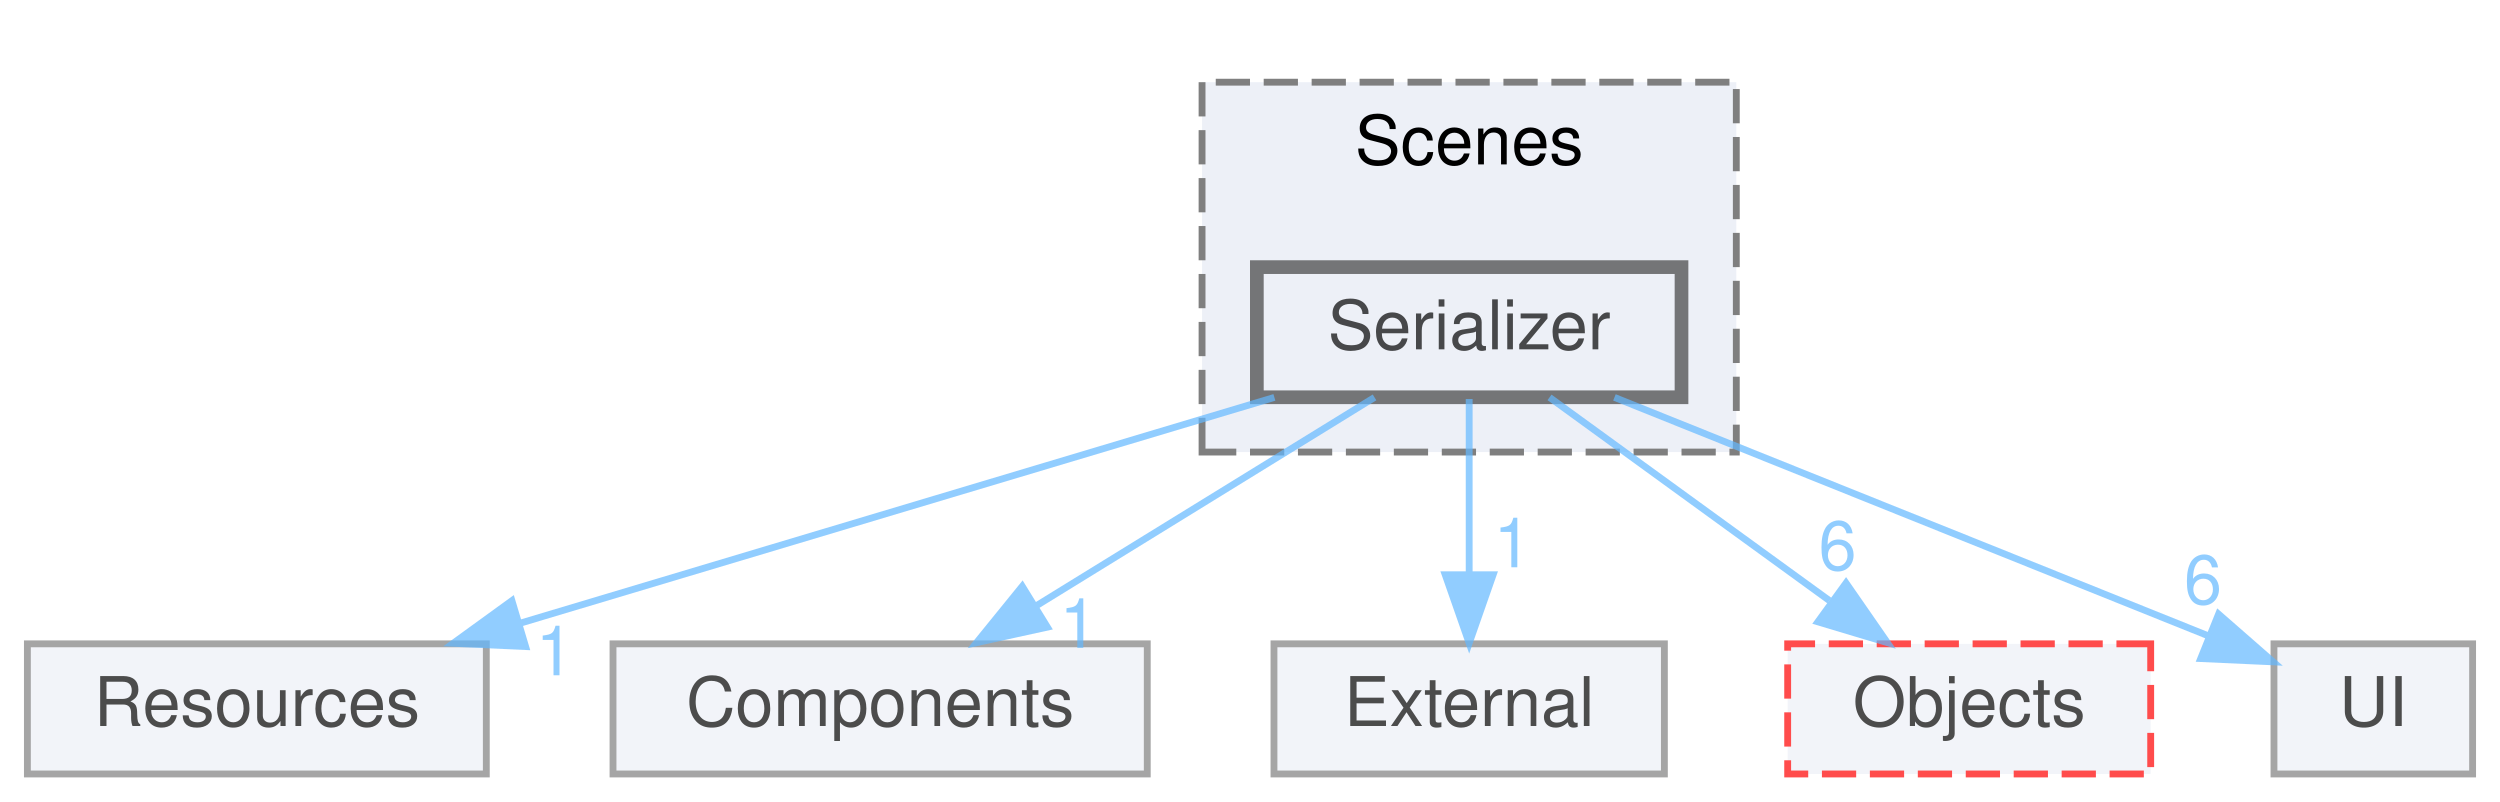
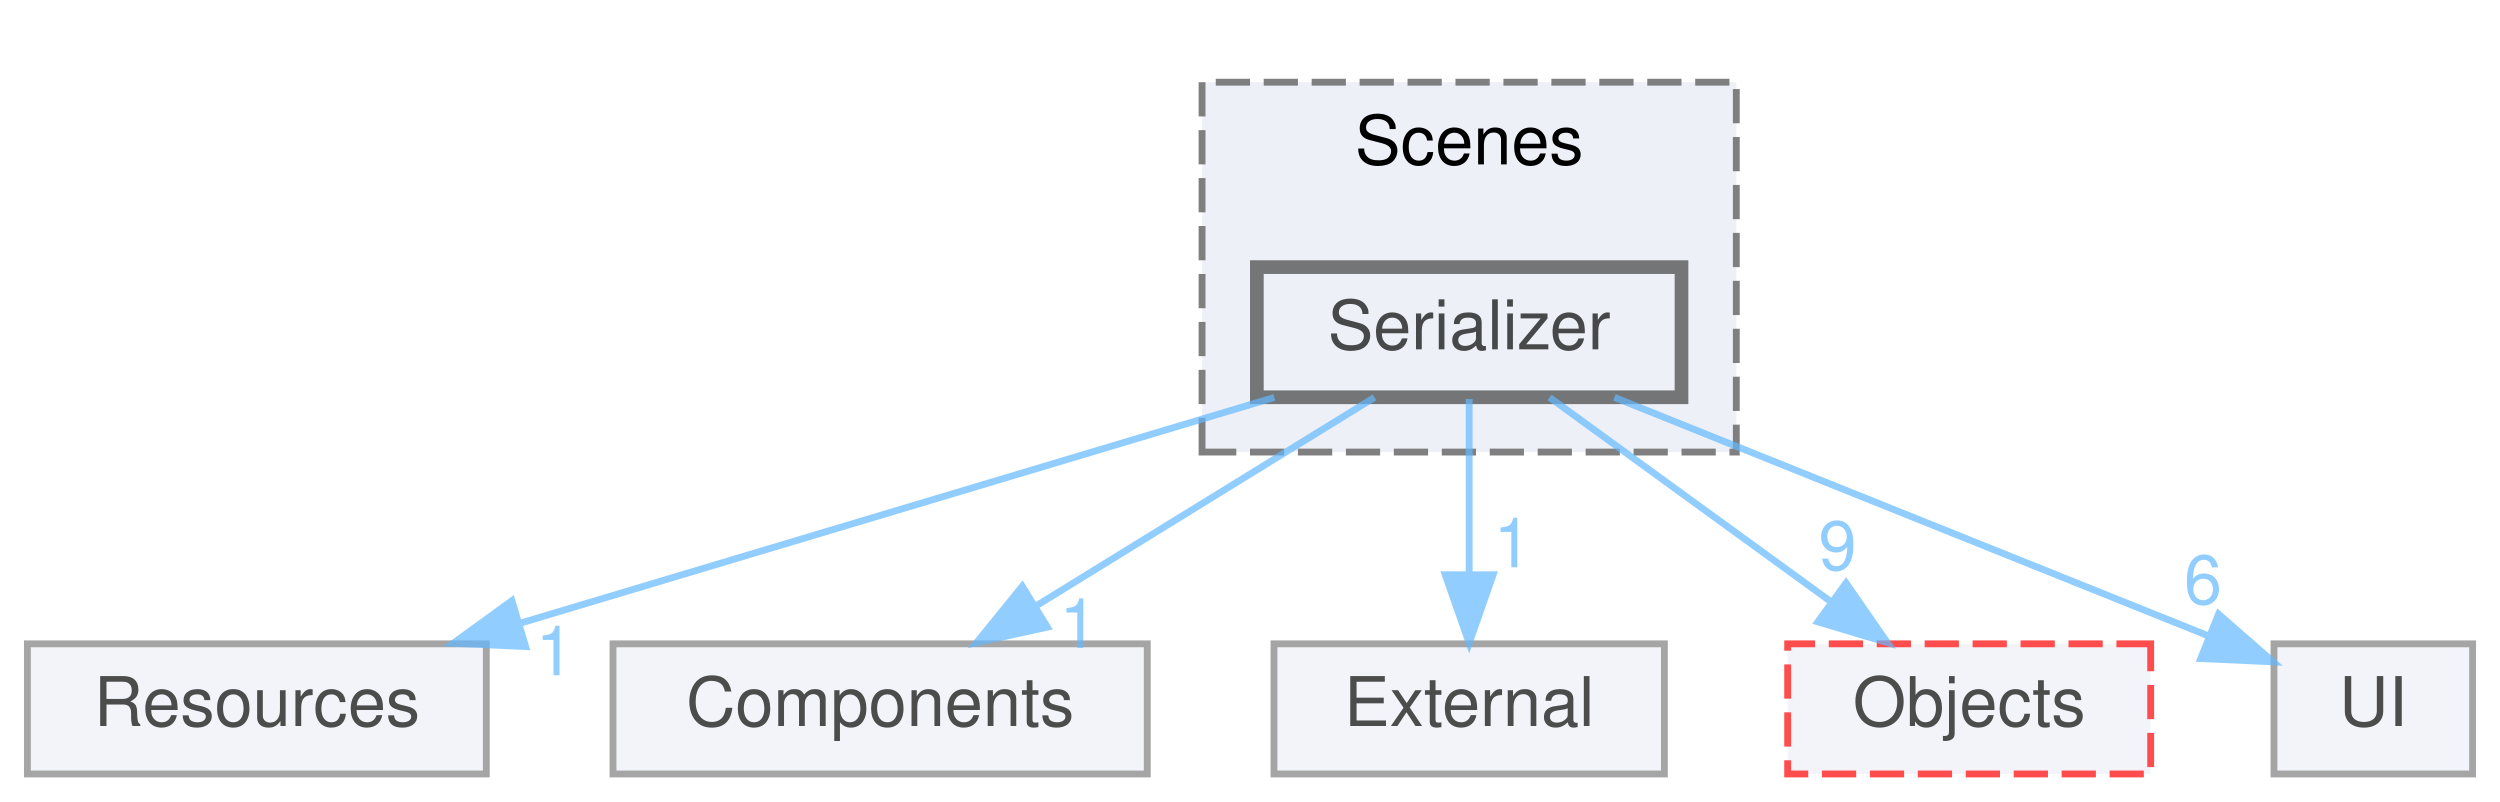
<svg xmlns="http://www.w3.org/2000/svg" xmlns:xlink="http://www.w3.org/1999/xlink" width="365pt" height="117pt" viewBox="0.00 0.00 365.00 117.00">
  <svg id="main" version="1.1" xml:space="preserve">
    <style type="text/css">
.node, .edge {opacity: 0.7;}
.node.selected, .edge.selected {opacity: 1;}
.edge:hover path { stroke: red; }
.edge:hover polygon { stroke: red; fill: red; }
</style>
    <svg id="graph" class="graph">
      <g id="graph0" class="graph" transform="scale(1 1) rotate(0) translate(4 113)">
        <g id="clust1" class="cluster">
          <g id="a_clust1">
            <a xlink:href="dir_9a14e6e66010c02c004e64808066117c.html" target="_top" xlink:title="Scenes">
              <polygon fill="#edf0f7" stroke="#7f7f7f" stroke-dasharray="5,2" points="171.5,-47 171.5,-101 249.5,-101 249.5,-47 171.5,-47" />
              <text text-anchor="middle" x="210.5" y="-89" font-family="Helvetica,sans-Serif" font-size="10.00">Scenes</text>
            </a>
          </g>
        </g>
        <g id="node1" class="node">
          <g id="a_node1">
            <a xlink:href="dir_ab3dd5e90fa484eaa4bf58b6ef03c137.html" target="_top" xlink:title="Serializer">
              <polygon fill="#edf0f7" stroke="#404040" stroke-width="2" points="241.5,-74 179.5,-74 179.5,-55 241.5,-55 241.5,-74" />
              <text text-anchor="middle" x="210.5" y="-62" font-family="Helvetica,sans-Serif" font-size="10.00">Serializer</text>
            </a>
          </g>
        </g>
        <g id="node2" class="node">
          <g id="a_node2">
            <a xlink:href="dir_33653ba12167a1fe8548138e0d08f67a.html" target="_top" xlink:title="Resources">
              <polygon fill="#edf0f7" stroke="#7f7f7f" points="67,-19 0,-19 0,0 67,0 67,-19" />
              <text text-anchor="middle" x="33.5" y="-7" font-family="Helvetica,sans-Serif" font-size="10.00">Resources</text>
            </a>
          </g>
        </g>
        <g id="edge1" class="edge">
          <g id="a_edge1">
            <a xlink:href="dir_000013_000011.html" target="_top">
              <path fill="none" stroke="#63b8ff" d="M182.06,-54.98C152.22,-46.05 105.12,-31.94 71.97,-22.02" />
              <polygon fill="#63b8ff" stroke="#63b8ff" points="72.74,-18.6 62.16,-19.08 70.74,-25.3 72.74,-18.6" />
            </a>
          </g>
          <g id="a_edge1-headlabel">
            <a xlink:href="dir_000013_000011.html" target="_top" xlink:title="1">
              <text text-anchor="middle" x="77" y="-14.41" font-family="Helvetica,sans-Serif" font-size="10.00" fill="#63b8ff">1</text>
            </a>
          </g>
        </g>
        <g id="node3" class="node">
          <g id="a_node3">
            <a xlink:href="dir_5063f357ccae33c483b97cdd1e318acc.html" target="_top" xlink:title="Components">
              <polygon fill="#edf0f7" stroke="#7f7f7f" points="163.5,-19 85.5,-19 85.5,0 163.5,0 163.5,-19" />
              <text text-anchor="middle" x="124.5" y="-7" font-family="Helvetica,sans-Serif" font-size="10.00">Components</text>
            </a>
          </g>
        </g>
        <g id="edge2" class="edge">
          <g id="a_edge2">
            <a xlink:href="dir_000013_000001.html" target="_top">
              <path fill="none" stroke="#63b8ff" d="M196.68,-54.98C183.35,-46.77 162.92,-34.18 147.19,-24.49" />
              <polygon fill="#63b8ff" stroke="#63b8ff" points="148.92,-21.44 138.57,-19.17 145.25,-27.4 148.92,-21.44" />
            </a>
          </g>
          <g id="a_edge2-headlabel">
            <a xlink:href="dir_000013_000001.html" target="_top" xlink:title="1">
              <text text-anchor="middle" x="153.47" y="-18.41" font-family="Helvetica,sans-Serif" font-size="10.00" fill="#63b8ff">1</text>
            </a>
          </g>
        </g>
        <g id="node4" class="node">
          <g id="a_node4">
            <a xlink:href="dir_7c0aa22dc34fe5ebab8f7beef50f1444.html" target="_top" xlink:title="External">
              <polygon fill="#edf0f7" stroke="#7f7f7f" points="239,-19 182,-19 182,0 239,0 239,-19" />
              <text text-anchor="middle" x="210.5" y="-7" font-family="Helvetica,sans-Serif" font-size="10.00">External</text>
            </a>
          </g>
        </g>
        <g id="edge3" class="edge">
          <g id="a_edge3">
            <a xlink:href="dir_000013_000004.html" target="_top">
              <path fill="none" stroke="#63b8ff" d="M210.5,-54.75C210.5,-47.8 210.5,-37.85 210.5,-29.13" />
              <polygon fill="#63b8ff" stroke="#63b8ff" points="214,-29.09 210.5,-19.09 207,-29.09 214,-29.09" />
            </a>
          </g>
          <g id="a_edge3-headlabel">
            <a xlink:href="dir_000013_000004.html" target="_top" xlink:title="1">
              <text text-anchor="middle" x="216.84" y="-30.18" font-family="Helvetica,sans-Serif" font-size="10.00" fill="#63b8ff">1</text>
            </a>
          </g>
        </g>
        <g id="node5" class="node">
          <g id="a_node5">
            <a xlink:href="dir_90027755b37a19e59f21b2a53bff1c05.html" target="_top" xlink:title="Objects">
              <polygon fill="#edf0f7" stroke="red" stroke-dasharray="5,2" points="310,-19 257,-19 257,0 310,0 310,-19" />
              <text text-anchor="middle" x="283.5" y="-7" font-family="Helvetica,sans-Serif" font-size="10.00">Objects</text>
            </a>
          </g>
        </g>
        <g id="edge4" class="edge">
          <g id="a_edge4">
            <a xlink:href="dir_000013_000008.html" target="_top">
              <path fill="none" stroke="#63b8ff" d="M222.23,-54.98C233.23,-47 249.92,-34.88 263.1,-25.31" />
              <polygon fill="#63b8ff" stroke="#63b8ff" points="265.52,-27.88 271.56,-19.17 261.41,-22.21 265.52,-27.88" />
            </a>
          </g>
          <g id="a_edge4-headlabel">
-             <a xlink:href="dir_000013_000008.html" target="_top" xlink:title="6">
-               <text text-anchor="middle" x="264.28" y="-29.79" font-family="Helvetica,sans-Serif" font-size="10.00" fill="#63b8ff">6</text>
+             <a xlink:href="dir_000013_000008.html" target="_top" xlink:title="9">
+               <text text-anchor="middle" x="264.28" y="-29.79" font-family="Helvetica,sans-Serif" font-size="10.00" fill="#63b8ff">9</text>
            </a>
          </g>
        </g>
        <g id="node6" class="node">
          <g id="a_node6">
            <a xlink:href="dir_ad68fd99ee46e73a145661c4c85612bf.html" target="_top" xlink:title="UI">
              <polygon fill="#edf0f7" stroke="#7f7f7f" points="357,-19 328,-19 328,0 357,0 357,-19" />
              <text text-anchor="middle" x="342.5" y="-7" font-family="Helvetica,sans-Serif" font-size="10.00">UI</text>
            </a>
          </g>
        </g>
        <g id="edge5" class="edge">
          <g id="a_edge5">
            <a xlink:href="dir_000013_000016.html" target="_top">
              <path fill="none" stroke="#63b8ff" d="M231.71,-54.98C255.41,-45.47 293.7,-30.1 318.48,-20.14" />
              <polygon fill="#63b8ff" stroke="#63b8ff" points="319.91,-23.34 327.88,-16.37 317.3,-16.85 319.91,-23.34" />
            </a>
          </g>
          <g id="a_edge5-headlabel">
            <a xlink:href="dir_000013_000016.html" target="_top" xlink:title="6">
              <text text-anchor="middle" x="317.63" y="-24.82" font-family="Helvetica,sans-Serif" font-size="10.00" fill="#63b8ff">6</text>
            </a>
          </g>
        </g>
      </g>
    </svg>
  </svg>
  <style type="text/css">

[data-mouse-over-selected='false'] { opacity: 0.7; }
[data-mouse-over-selected='true']  { opacity: 1.0; }

</style>
</svg>
